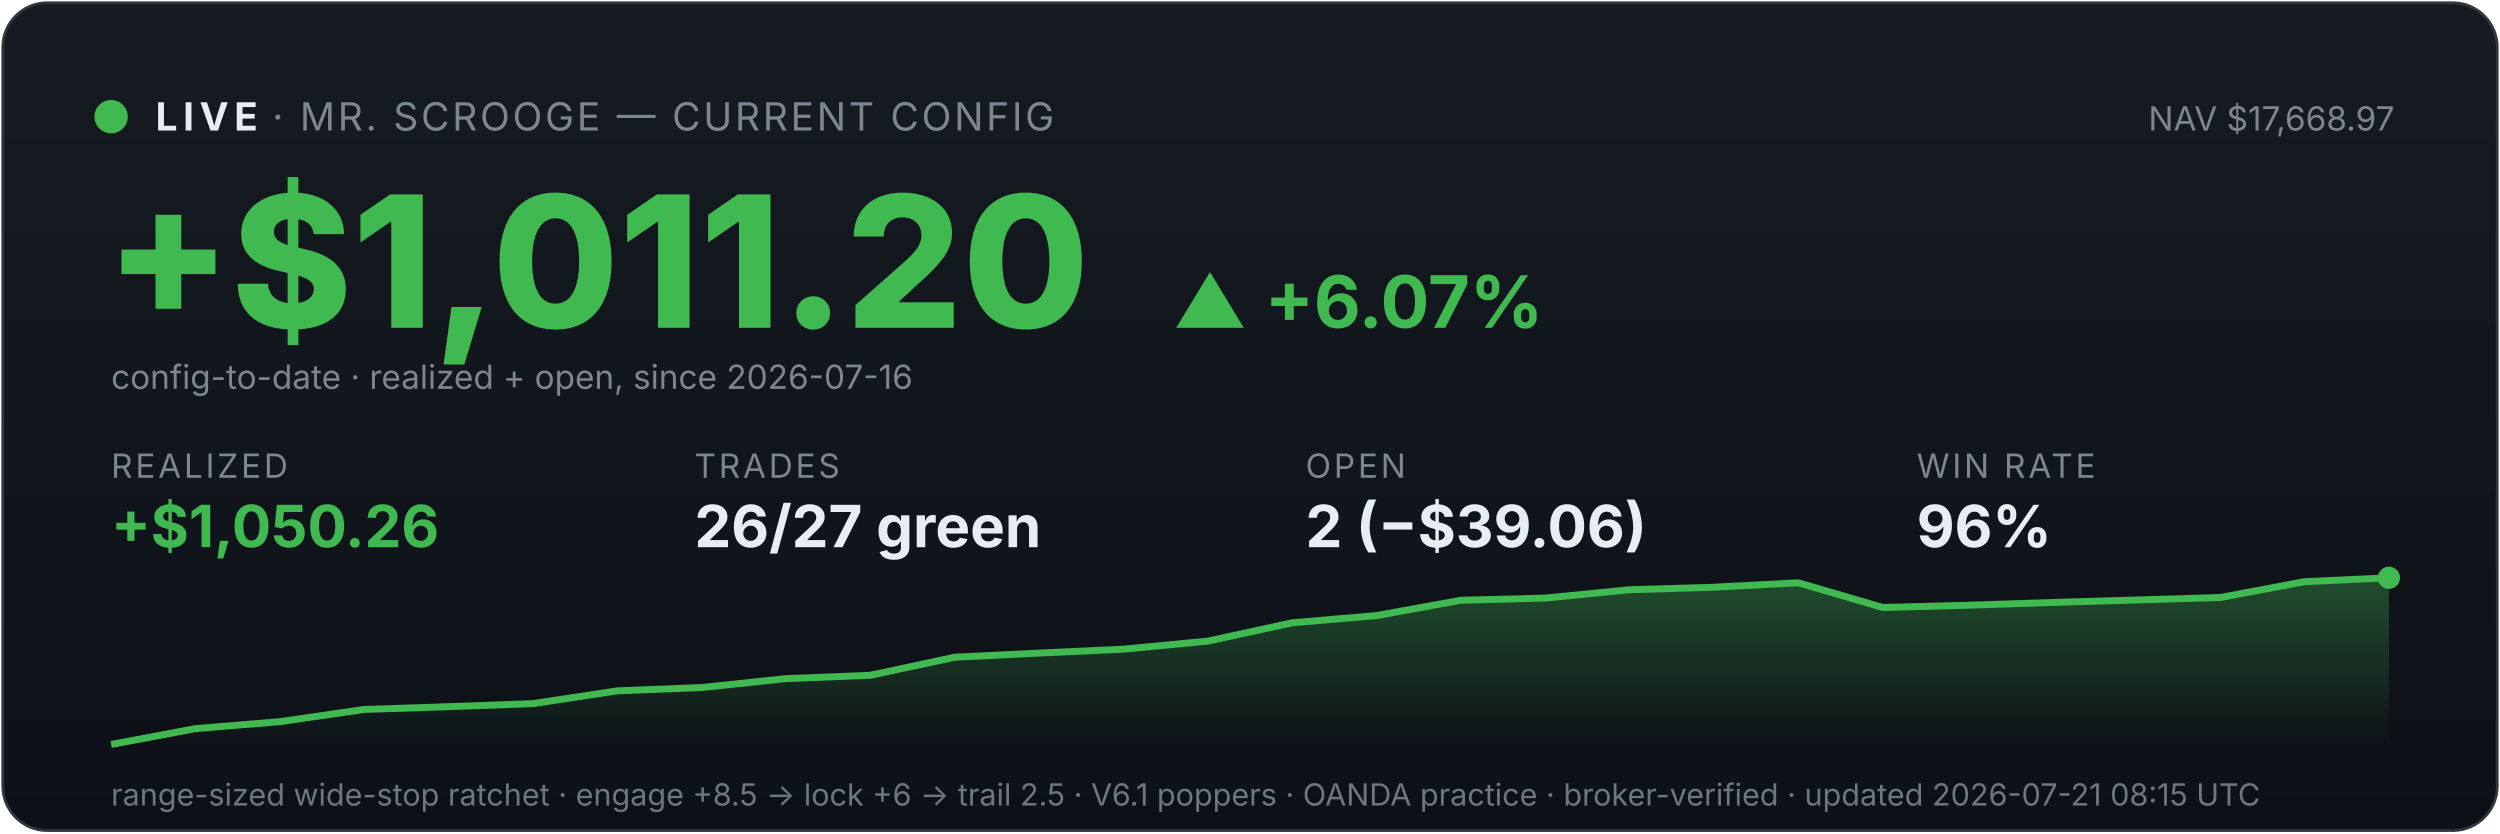
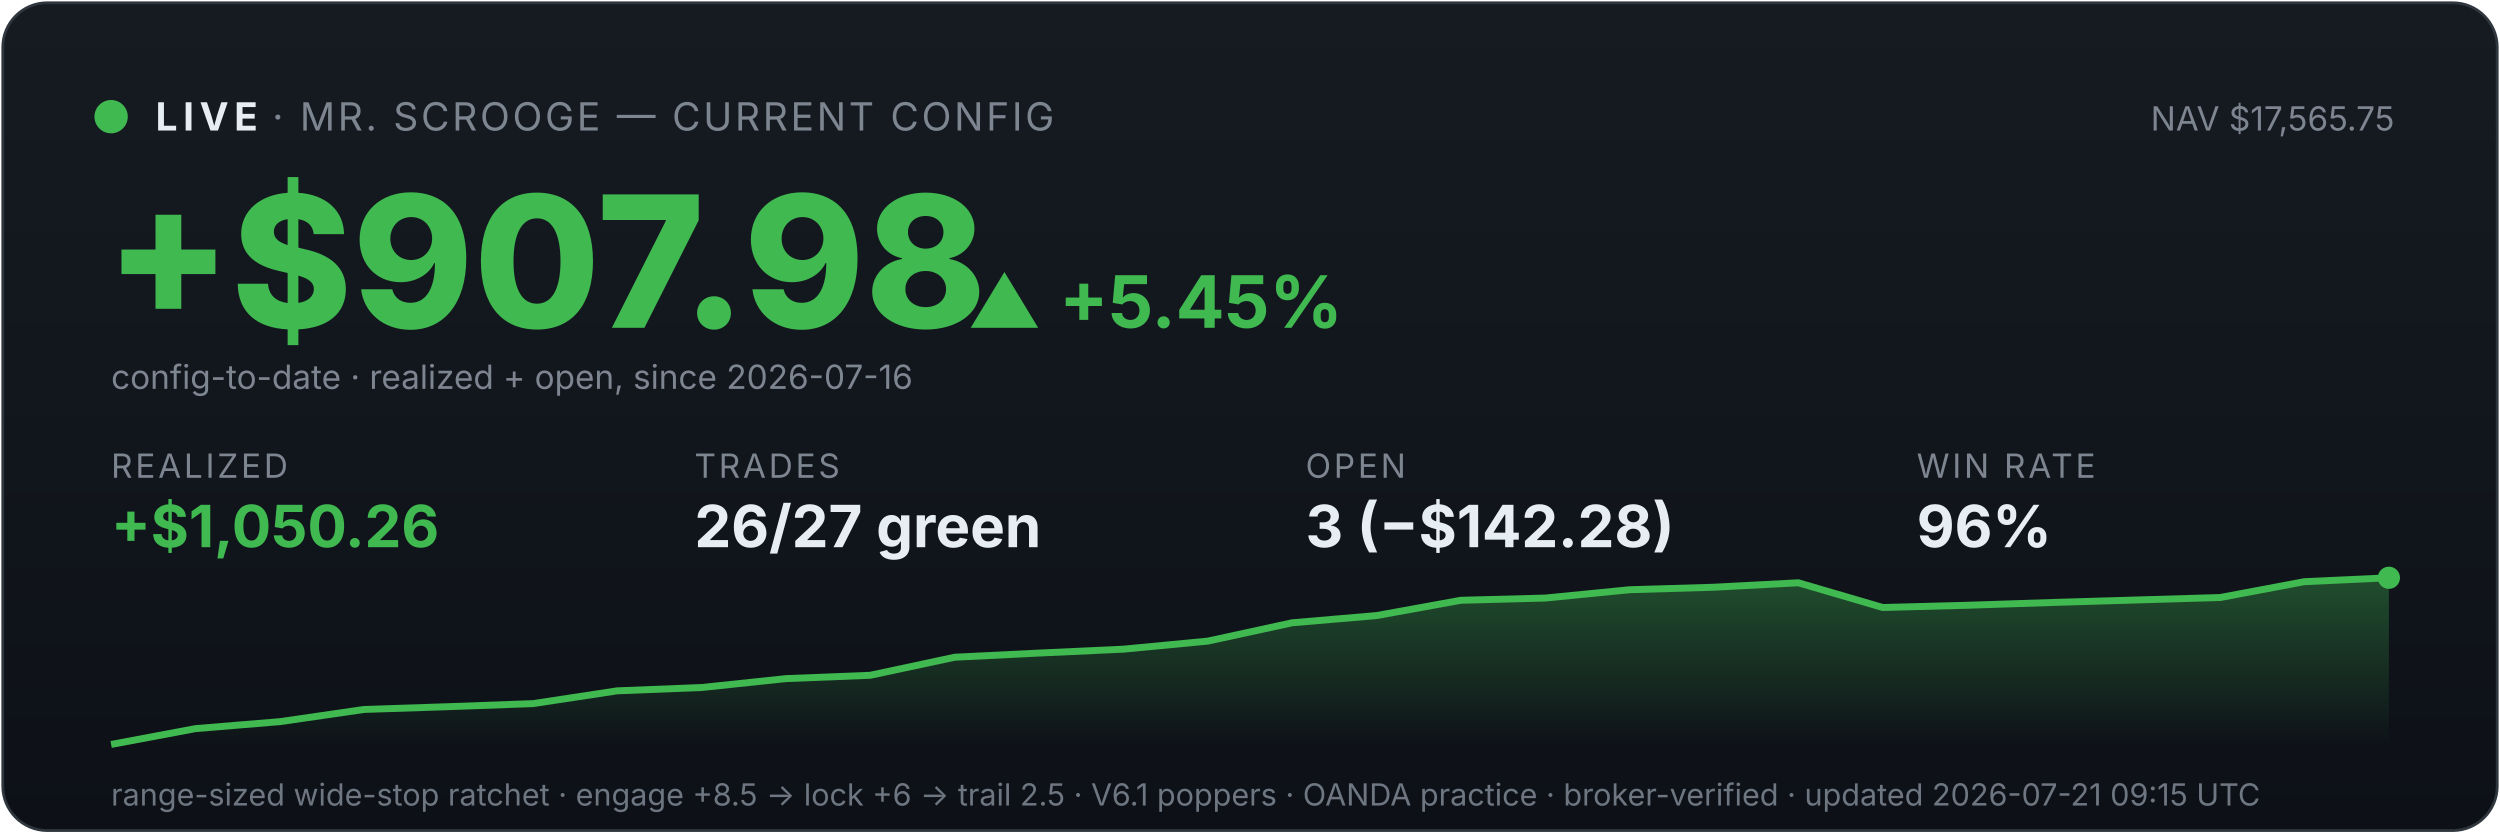
<svg xmlns="http://www.w3.org/2000/svg" viewBox="0 0 900 300" width="100%" font-family="system-ui,-apple-system,sans-serif">
  <defs>
    <linearGradient id="bg" x1="0" y1="0" x2="0" y2="1">
      <stop offset="0" stop-color="#161b22" />
      <stop offset="1" stop-color="#0d1117" />
    </linearGradient>
    <linearGradient id="fill" x1="0" y1="0" x2="0" y2="1">
      <stop offset="0" stop-color="#3fb950" stop-opacity="0.35" />
      <stop offset="1" stop-color="#3fb950" stop-opacity="0" />
    </linearGradient>
  </defs>
  <rect x="1" y="1" width="898" height="298" rx="16" fill="url(#bg)" stroke="#30363d" />
  <circle cx="40" cy="42" r="6" fill="#3fb950" />
  <text x="56" y="47" font-size="14" font-weight="700" fill="#e6edf3" letter-spacing="2">LIVE</text>
  <text x="98" y="47" font-size="14" fill="#7d8590" letter-spacing="1">· MR. SCROOGE — CURRENT CONFIG</text>
-   <text x="862" y="47" font-size="12" fill="#7d8590" text-anchor="end">NAV $17,668.97</text>
-   <text x="38" y="118" font-size="66" font-weight="800" fill="#3fb950">+$1,011.20</text>
-   <text x="422" y="118" font-size="26" font-weight="700" fill="#3fb950">▲ +6.07%</text>
+   <text x="862" y="47" font-size="12" fill="#7d8590" text-anchor="end">NAV $17,565.75</text>
+   <text x="38" y="118" font-size="66" font-weight="800" fill="#3fb950">+$907.98</text>
+   <text x="348" y="118" font-size="26" font-weight="700" fill="#3fb950">▲ +5.45%</text>
  <text x="40" y="140" font-size="12" fill="#7d8590">config-to-date · realized + open, since 2026-07-16</text>
  <text x="40" y="172" font-family="system-ui,-apple-system,sans-serif" font-size="12" fill="#7d8590" letter-spacing="1">REALIZED</text>
  <text x="40" y="197" font-family="system-ui,-apple-system,sans-serif" font-size="21" font-weight="700" fill="#3fb950">+$1,050.26</text>
  <text x="250" y="172" font-family="system-ui,-apple-system,sans-serif" font-size="12" fill="#7d8590" letter-spacing="1">TRADES</text>
  <text x="250" y="197" font-family="system-ui,-apple-system,sans-serif" font-size="21" font-weight="700" fill="#e6edf3">26/27 green</text>
  <text x="470" y="172" font-family="system-ui,-apple-system,sans-serif" font-size="12" fill="#7d8590" letter-spacing="1">OPEN</text>
-   <text x="470" y="197" font-family="system-ui,-apple-system,sans-serif" font-size="21" font-weight="700" fill="#e6edf3">2 (−$39.06)</text>
+   <text x="470" y="197" font-family="system-ui,-apple-system,sans-serif" font-size="21" font-weight="700" fill="#e6edf3">3 (−$142.28)</text>
  <text x="690" y="172" font-family="system-ui,-apple-system,sans-serif" font-size="12" fill="#7d8590" letter-spacing="1">WIN RATE</text>
  <text x="690" y="197" font-family="system-ui,-apple-system,sans-serif" font-size="21" font-weight="700" fill="#e6edf3">96%</text>
  <polygon points="40,268 40.0,268.0 70.4,262.3 100.7,259.8 131.1,255.4 161.5,254.4 191.9,253.3 222.2,248.7 252.6,247.5 283.0,244.3 313.3,243.1 343.7,236.6 374.1,235.1 404.4,233.7 434.8,230.8 465.2,224.2 495.6,221.6 525.9,216.1 556.3,215.3 586.7,212.3 617.0,211.4 647.4,209.8 677.8,218.7 708.1,217.9 738.5,216.9 768.9,216.0 799.3,215.1 829.6,209.4 860.0,208.0 860,268" fill="url(#fill)" />
  <polyline points="40.0,268.0 70.4,262.3 100.7,259.8 131.1,255.4 161.5,254.4 191.9,253.3 222.2,248.7 252.6,247.5 283.0,244.3 313.3,243.1 343.7,236.6 374.1,235.1 404.4,233.7 434.8,230.8 465.2,224.2 495.6,221.6 525.9,216.1 556.3,215.3 586.7,212.3 617.0,211.4 647.4,209.8 677.8,218.7 708.1,217.9 738.5,216.9 768.9,216.0 799.3,215.1 829.6,209.4 860.0,208.0" fill="none" stroke="#3fb950" stroke-width="2.5" />
  <circle cx="860.0" cy="208.0" r="4" fill="#3fb950" />
-   <text x="40" y="290" font-size="11" fill="#6e7681">range-sized wide-stop ratchet · engage +8.5 → lock +6 → trail 2.5 · V6.1 poppers · OANDA practice · broker-verified · updated 2026-07-21 08:15 UTC</text>
+   <text x="40" y="290" font-size="11" fill="#6e7681">range-sized wide-stop ratchet · engage +8.5 → lock +6 → trail 2.5 · V6.1 poppers · OANDA practice · broker-verified · updated 2026-07-21 09:15 UTC</text>
</svg>
